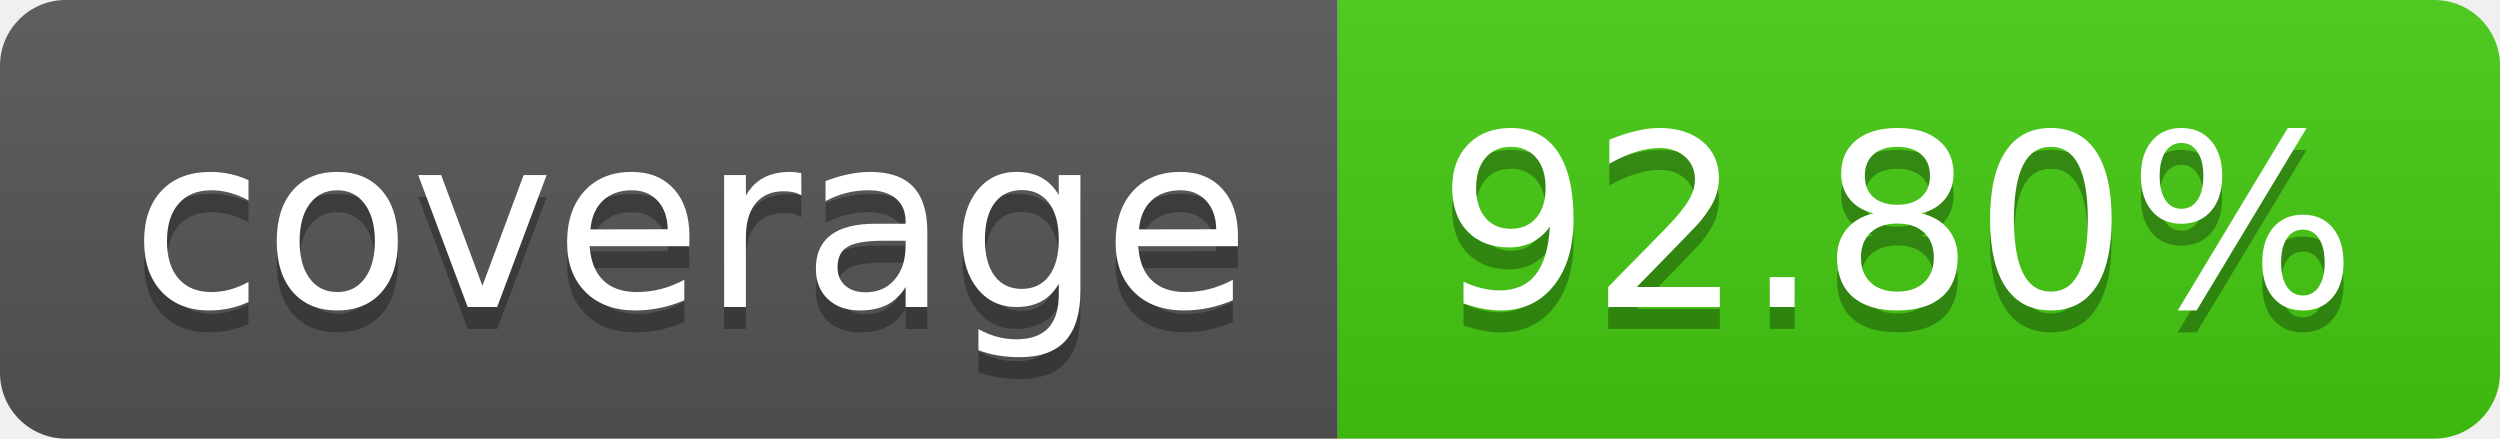
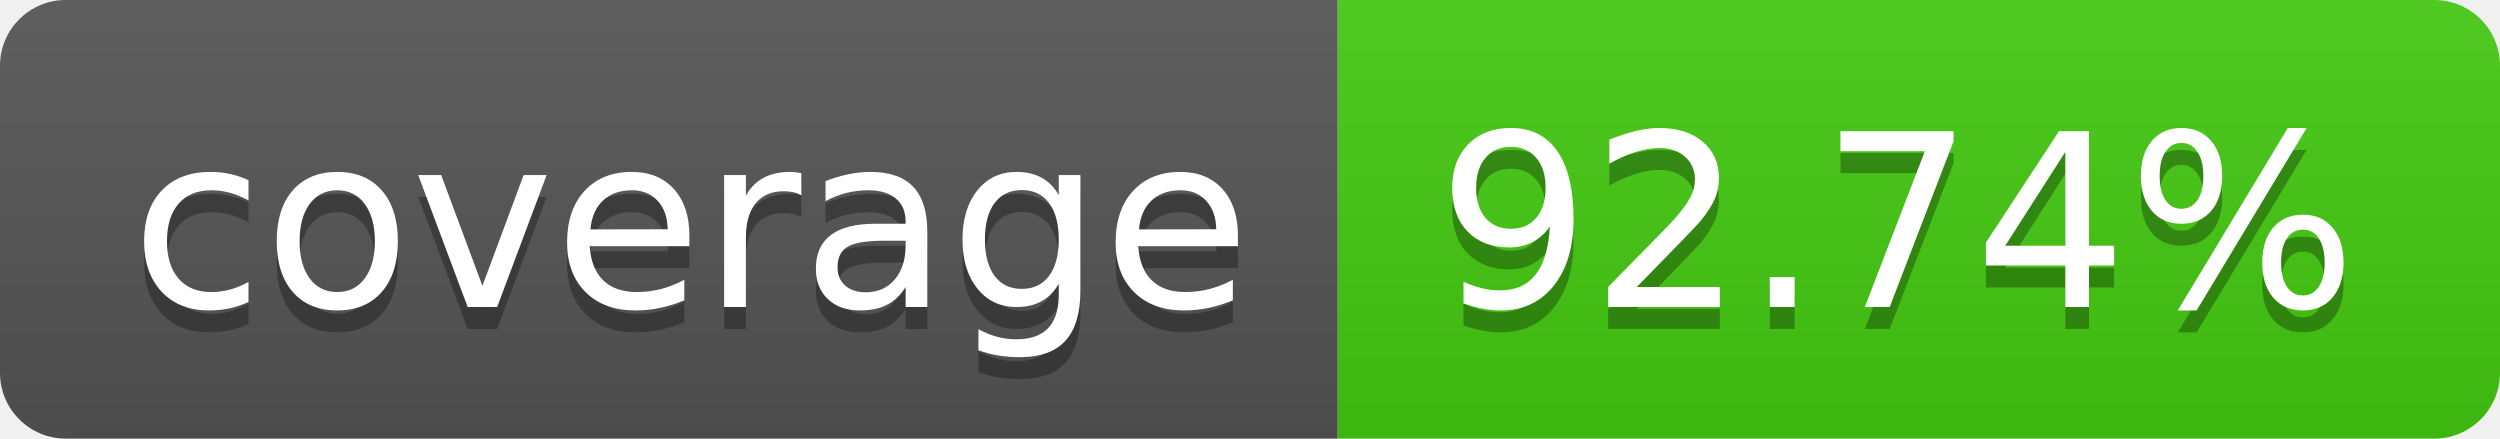
- <svg xmlns="http://www.w3.org/2000/svg" width="114" height="20" role="img" aria-label="coverage: 92.80%">
+ <svg xmlns="http://www.w3.org/2000/svg" width="114" height="20" role="img" aria-label="coverage: 92.74%">
  <linearGradient id="s" x2="0" y2="100%">
    <stop offset="0" stop-color="#bbb" stop-opacity=".1" />
    <stop offset="1" stop-opacity=".1" />
  </linearGradient>
  <clipPath id="r">
    <rect width="114" height="20" rx="3" fill="#fff" />
  </clipPath>
  <g clip-path="url(#r)">
    <rect width="61" height="20" fill="#555" />
    <rect x="61" width="53" height="20" fill="#4c1" />
    <rect width="114" height="20" fill="url(#s)" />
  </g>
  <g fill="#fff" text-anchor="middle" font-family="Verdana,Geneva,DejaVu Sans,sans-serif" text-rendering="geometricPrecision" font-size="110">
    <text aria-hidden="true" x="315" y="150" fill="#010101" fill-opacity=".3" transform="scale(.1)" textLength="510">coverage</text>
    <text x="315" y="140" transform="scale(.1)" fill="#fff" textLength="510">coverage</text>
-     <text aria-hidden="true" x="865" y="150" fill="#010101" fill-opacity=".3" transform="scale(.1)" textLength="430">92.80%</text>
-     <text x="865" y="140" transform="scale(.1)" fill="#fff" textLength="430">92.80%</text>
+     <text aria-hidden="true" x="865" y="150" fill="#010101" fill-opacity=".3" transform="scale(.1)" textLength="430">92.74%</text>
+     <text x="865" y="140" transform="scale(.1)" fill="#fff" textLength="430">92.74%</text>
  </g>
</svg>
